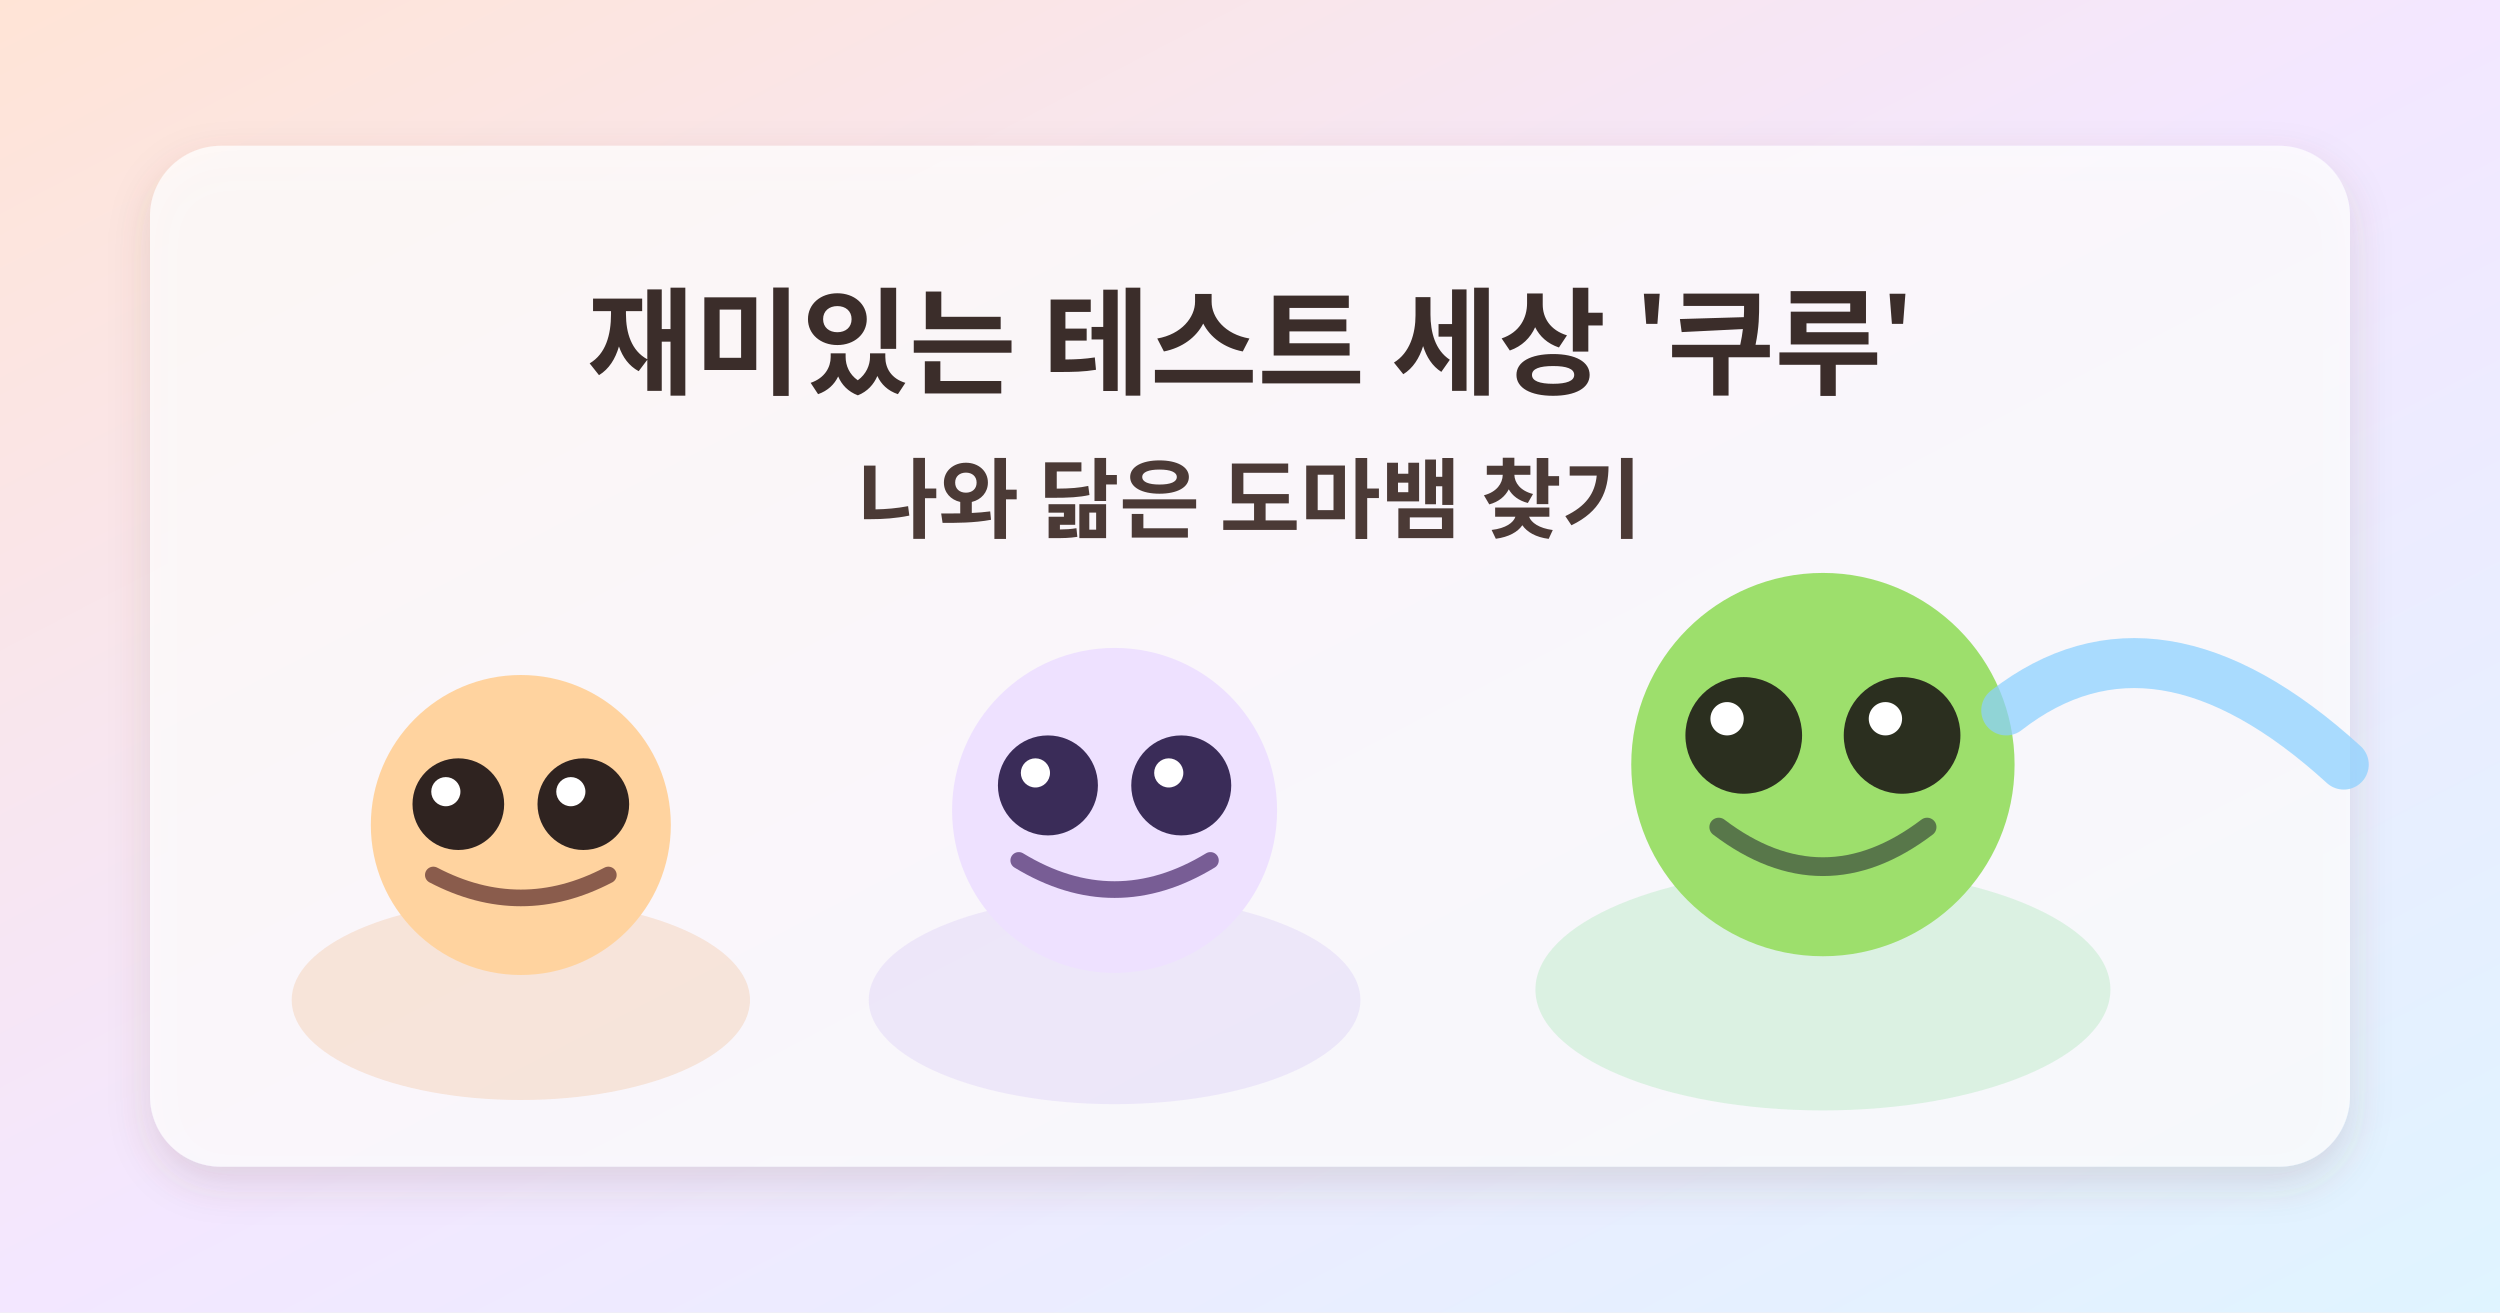
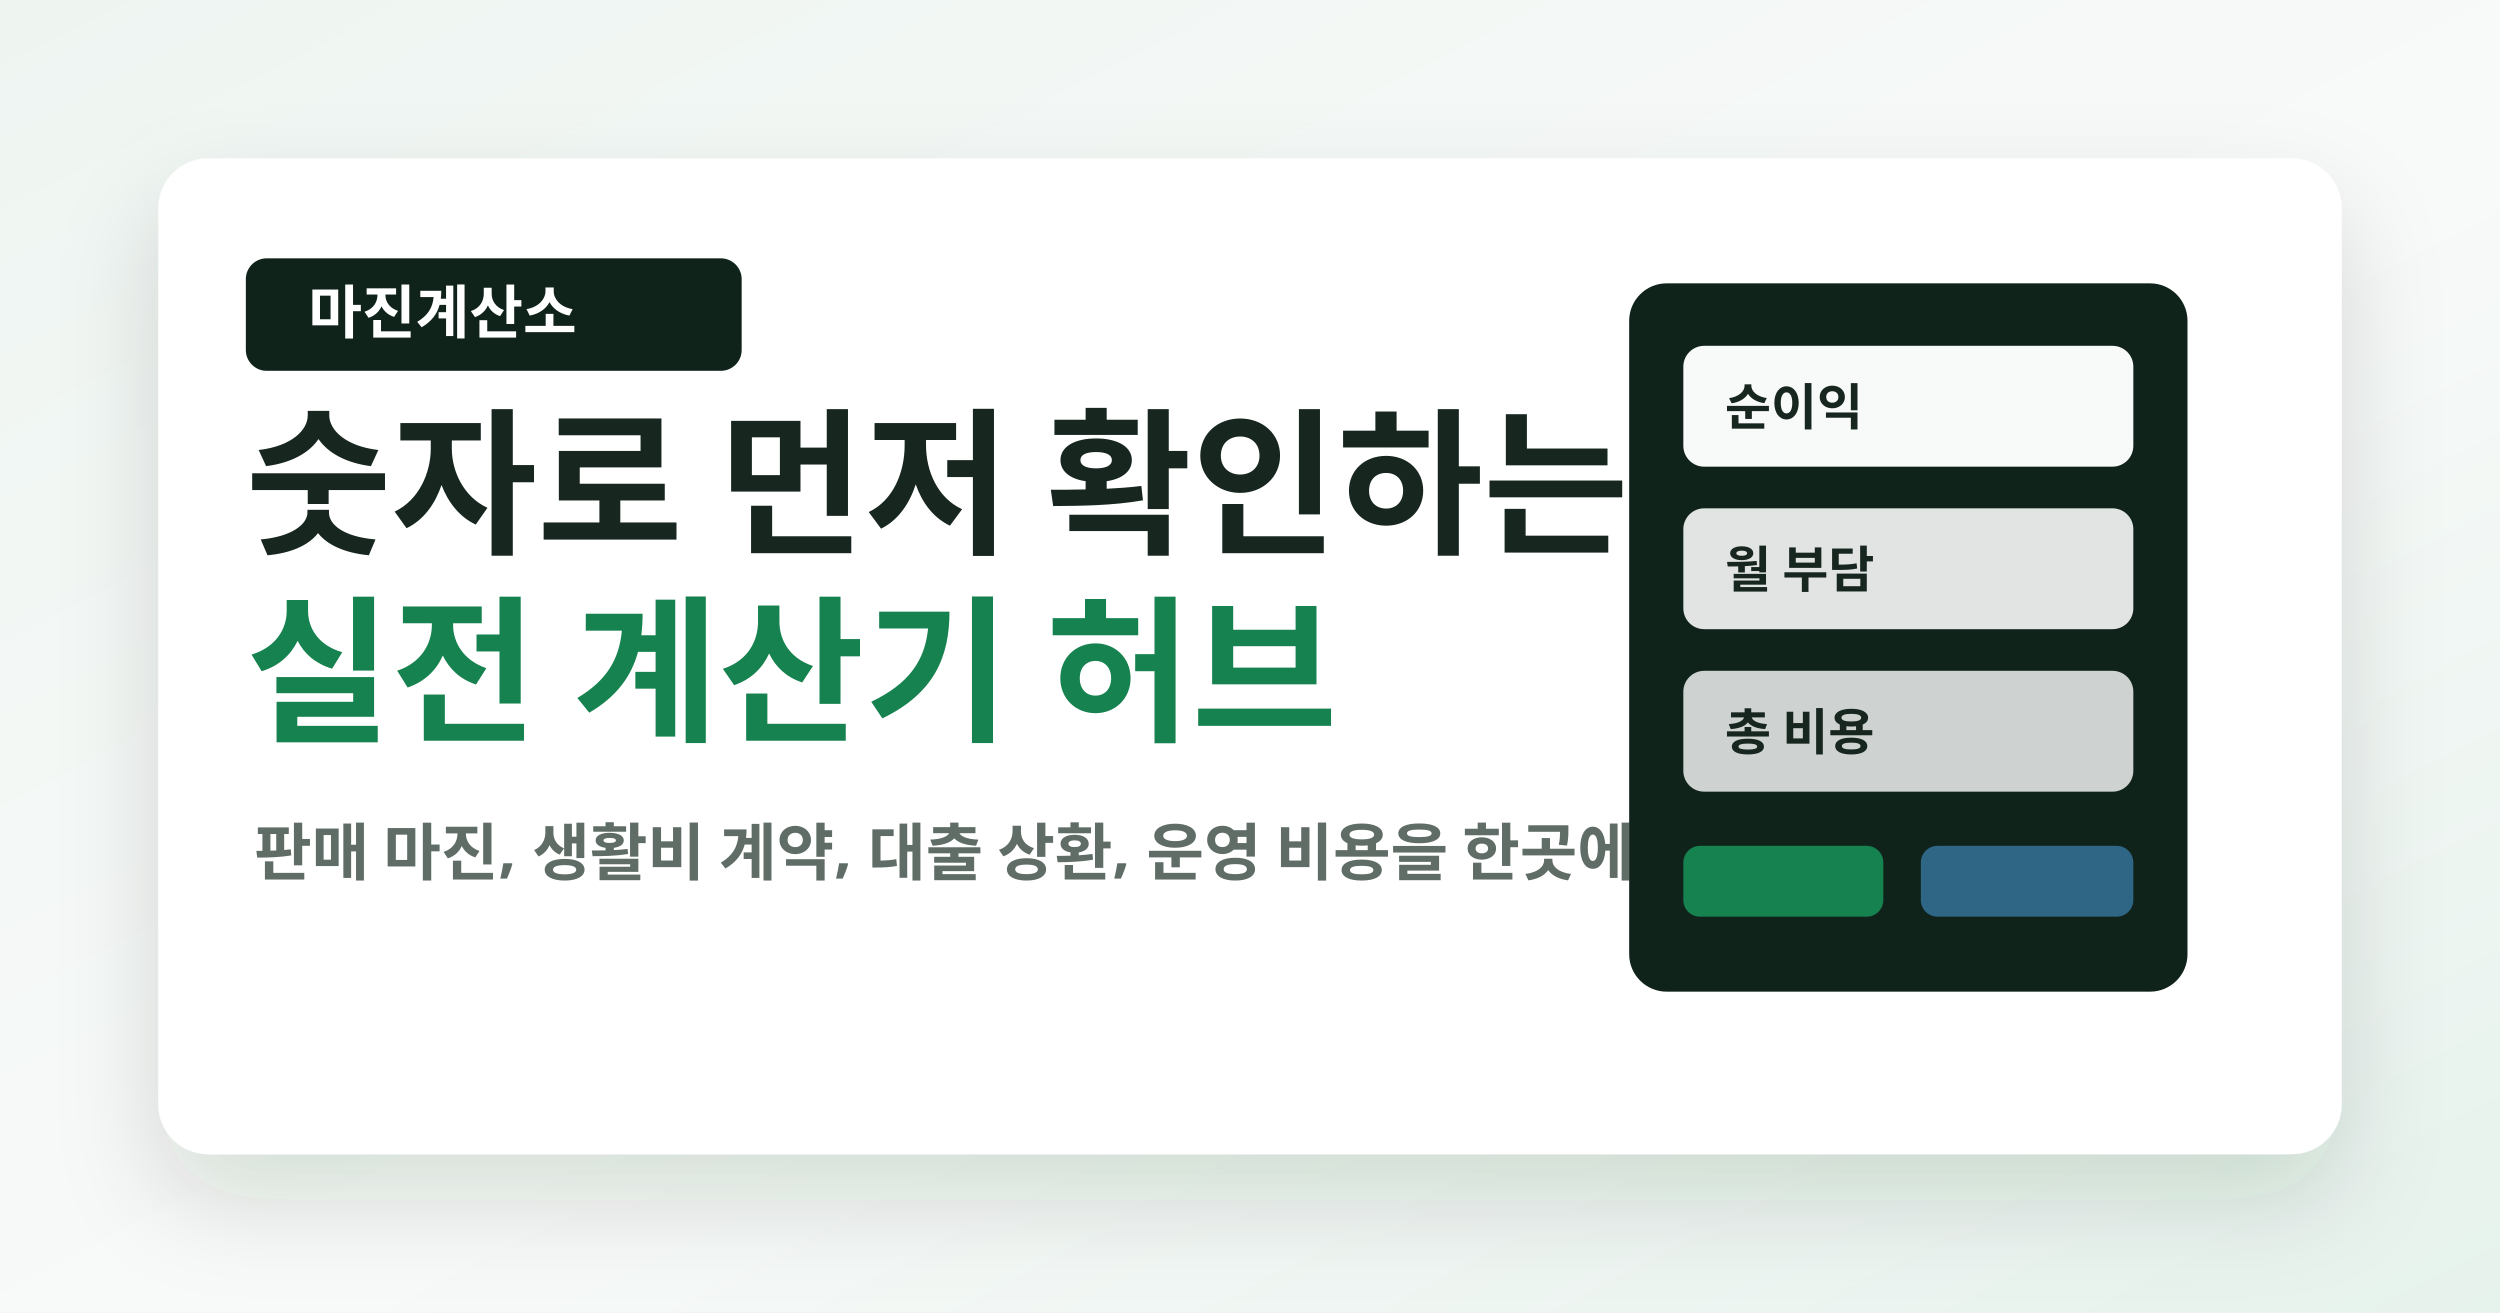
- <svg xmlns="http://www.w3.org/2000/svg" width="1200" height="630" viewBox="0 0 1200 630">
+ <svg xmlns="http://www.w3.org/2000/svg" width="1200" height="630" viewBox="0 0 1200 630" role="img" aria-labelledby="title desc">
  <defs>
    <linearGradient id="bg" x1="0" y1="0" x2="1" y2="1">
-       <stop offset="0%" stop-color="#ffe4d6" />
-       <stop offset="50%" stop-color="#f3e7ff" />
-       <stop offset="100%" stop-color="#dff4ff" />
+       <stop offset="0" stop-color="#eef5f1" />
+       <stop offset="0.55" stop-color="#f8faf9" />
+       <stop offset="1" stop-color="#e6f2ec" />
    </linearGradient>
    <filter id="shadow" x="-20%" y="-20%" width="140%" height="140%">
-       <feDropShadow dx="0" dy="8" stdDeviation="10" flood-color="#6f4a3a" flood-opacity="0.2" />
+       <feDropShadow dx="0" dy="22" stdDeviation="24" flood-color="#17261f" flood-opacity="0.14" />
    </filter>
  </defs>
  <rect width="1200" height="630" fill="url(#bg)" />
-   <g filter="url(#shadow)">
-     <rect x="72" y="70" rx="34" ry="34" width="1056" height="490" fill="#ffffff" fill-opacity="0.76" />
-   </g>
-   <text x="600" y="185" text-anchor="middle" font-size="56" font-family="Pretendard, Apple SD Gothic Neo, Noto Sans KR, sans-serif" font-weight="800" fill="#3b2d2a">
-     재미있는 테스트 세상 '쿠루'
-   </text>
-   <text x="600" y="255" text-anchor="middle" font-size="42" font-family="Pretendard, Apple SD Gothic Neo, Noto Sans KR, sans-serif" font-weight="700" fill="#4b3a36">
-     나와 닮은 도마뱀 찾기
-   </text>
-   <g transform="translate(130 310)">
-     <ellipse cx="120" cy="170" rx="110" ry="48" fill="#f2c8a7" fill-opacity="0.4" />
-     <circle cx="120" cy="86" r="72" fill="#ffd39f" />
-     <circle cx="90" cy="76" r="22" fill="#2f2320" />
-     <circle cx="150" cy="76" r="22" fill="#2f2320" />
-     <circle cx="84" cy="70" r="7" fill="#ffffff" />
-     <circle cx="144" cy="70" r="7" fill="#ffffff" />
-     <path d="M78 110 Q120 132 162 110" stroke="#8a5c4c" stroke-width="8" fill="none" stroke-linecap="round" />
-   </g>
-   <g transform="translate(405 295)">
-     <ellipse cx="130" cy="185" rx="118" ry="50" fill="#d7c8f6" fill-opacity="0.35" />
-     <circle cx="130" cy="94" r="78" fill="#eee1ff" />
-     <circle cx="98" cy="82" r="24" fill="#3a2c58" />
-     <circle cx="162" cy="82" r="24" fill="#3a2c58" />
-     <circle cx="92" cy="76" r="7" fill="#ffffff" />
-     <circle cx="156" cy="76" r="7" fill="#ffffff" />
-     <path d="M84 118 Q130 146 176 118" stroke="#785d95" stroke-width="8" fill="none" stroke-linecap="round" />
-   </g>
-   <g transform="translate(705 265)">
-     <ellipse cx="170" cy="210" rx="138" ry="58" fill="#a6e4b6" fill-opacity="0.35" />
-     <circle cx="170" cy="102" r="92" fill="#9ddf6c" />
-     <circle cx="132" cy="88" r="28" fill="#2b2f1f" />
-     <circle cx="208" cy="88" r="28" fill="#2b2f1f" />
-     <circle cx="124" cy="80" r="8" fill="#ffffff" />
-     <circle cx="200" cy="80" r="8" fill="#ffffff" />
-     <path d="M120 132 Q170 170 220 132" stroke="#58774a" stroke-width="9" fill="none" stroke-linecap="round" />
-     <path d="M258 76 Q330 20 420 102" stroke="#8bd0ff" stroke-width="24" fill="none" stroke-linecap="round" opacity="0.72" />
+   <rect x="76" y="76" width="1048" height="478" rx="24" fill="#ffffff" filter="url(#shadow)" />
+   <rect x="118" y="124" width="238" height="54" rx="10" fill="#10231b" />
+   <text x="148" y="160" font-family="Noto Sans KR, Apple SD Gothic Neo, sans-serif" font-size="28" font-weight="900" fill="#ffffff">마진계산소</text>
+   <text x="118" y="260" font-family="Noto Sans KR, Apple SD Gothic Neo, sans-serif" font-size="76" font-weight="950" fill="#17261f">숫자로 먼저 확인하는</text>
+   <text x="118" y="350" font-family="Noto Sans KR, Apple SD Gothic Neo, sans-serif" font-size="76" font-weight="950" fill="#16824f">실전 계산기 허브</text>
+   <text x="122" y="420" font-family="Noto Sans KR, Apple SD Gothic Neo, sans-serif" font-size="30" font-weight="700" fill="#5f6d66">판매 마진, 생활비 계약, 대출 상환, 운영 비용을 한곳에서 계산합니다.</text>
+   <g transform="translate(782 136)">
+     <rect width="268" height="340" rx="18" fill="#10231b" />
+     <rect x="26" y="30" width="216" height="58" rx="10" fill="#f8faf9" />
+     <rect x="26" y="108" width="216" height="58" rx="10" fill="#f8faf9" opacity="0.9" />
+     <rect x="26" y="186" width="216" height="58" rx="10" fill="#f8faf9" opacity="0.82" />
+     <rect x="26" y="270" width="96" height="34" rx="8" fill="#16824f" />
+     <rect x="140" y="270" width="102" height="34" rx="8" fill="#2f6686" />
+     <text x="46" y="68" font-family="Noto Sans KR, Apple SD Gothic Neo, sans-serif" font-size="24" font-weight="900" fill="#17261f">순이익</text>
+     <text x="46" y="146" font-family="Noto Sans KR, Apple SD Gothic Neo, sans-serif" font-size="24" font-weight="900" fill="#17261f">월 부담</text>
+     <text x="46" y="224" font-family="Noto Sans KR, Apple SD Gothic Neo, sans-serif" font-size="24" font-weight="900" fill="#17261f">총 비용</text>
  </g>
</svg>
